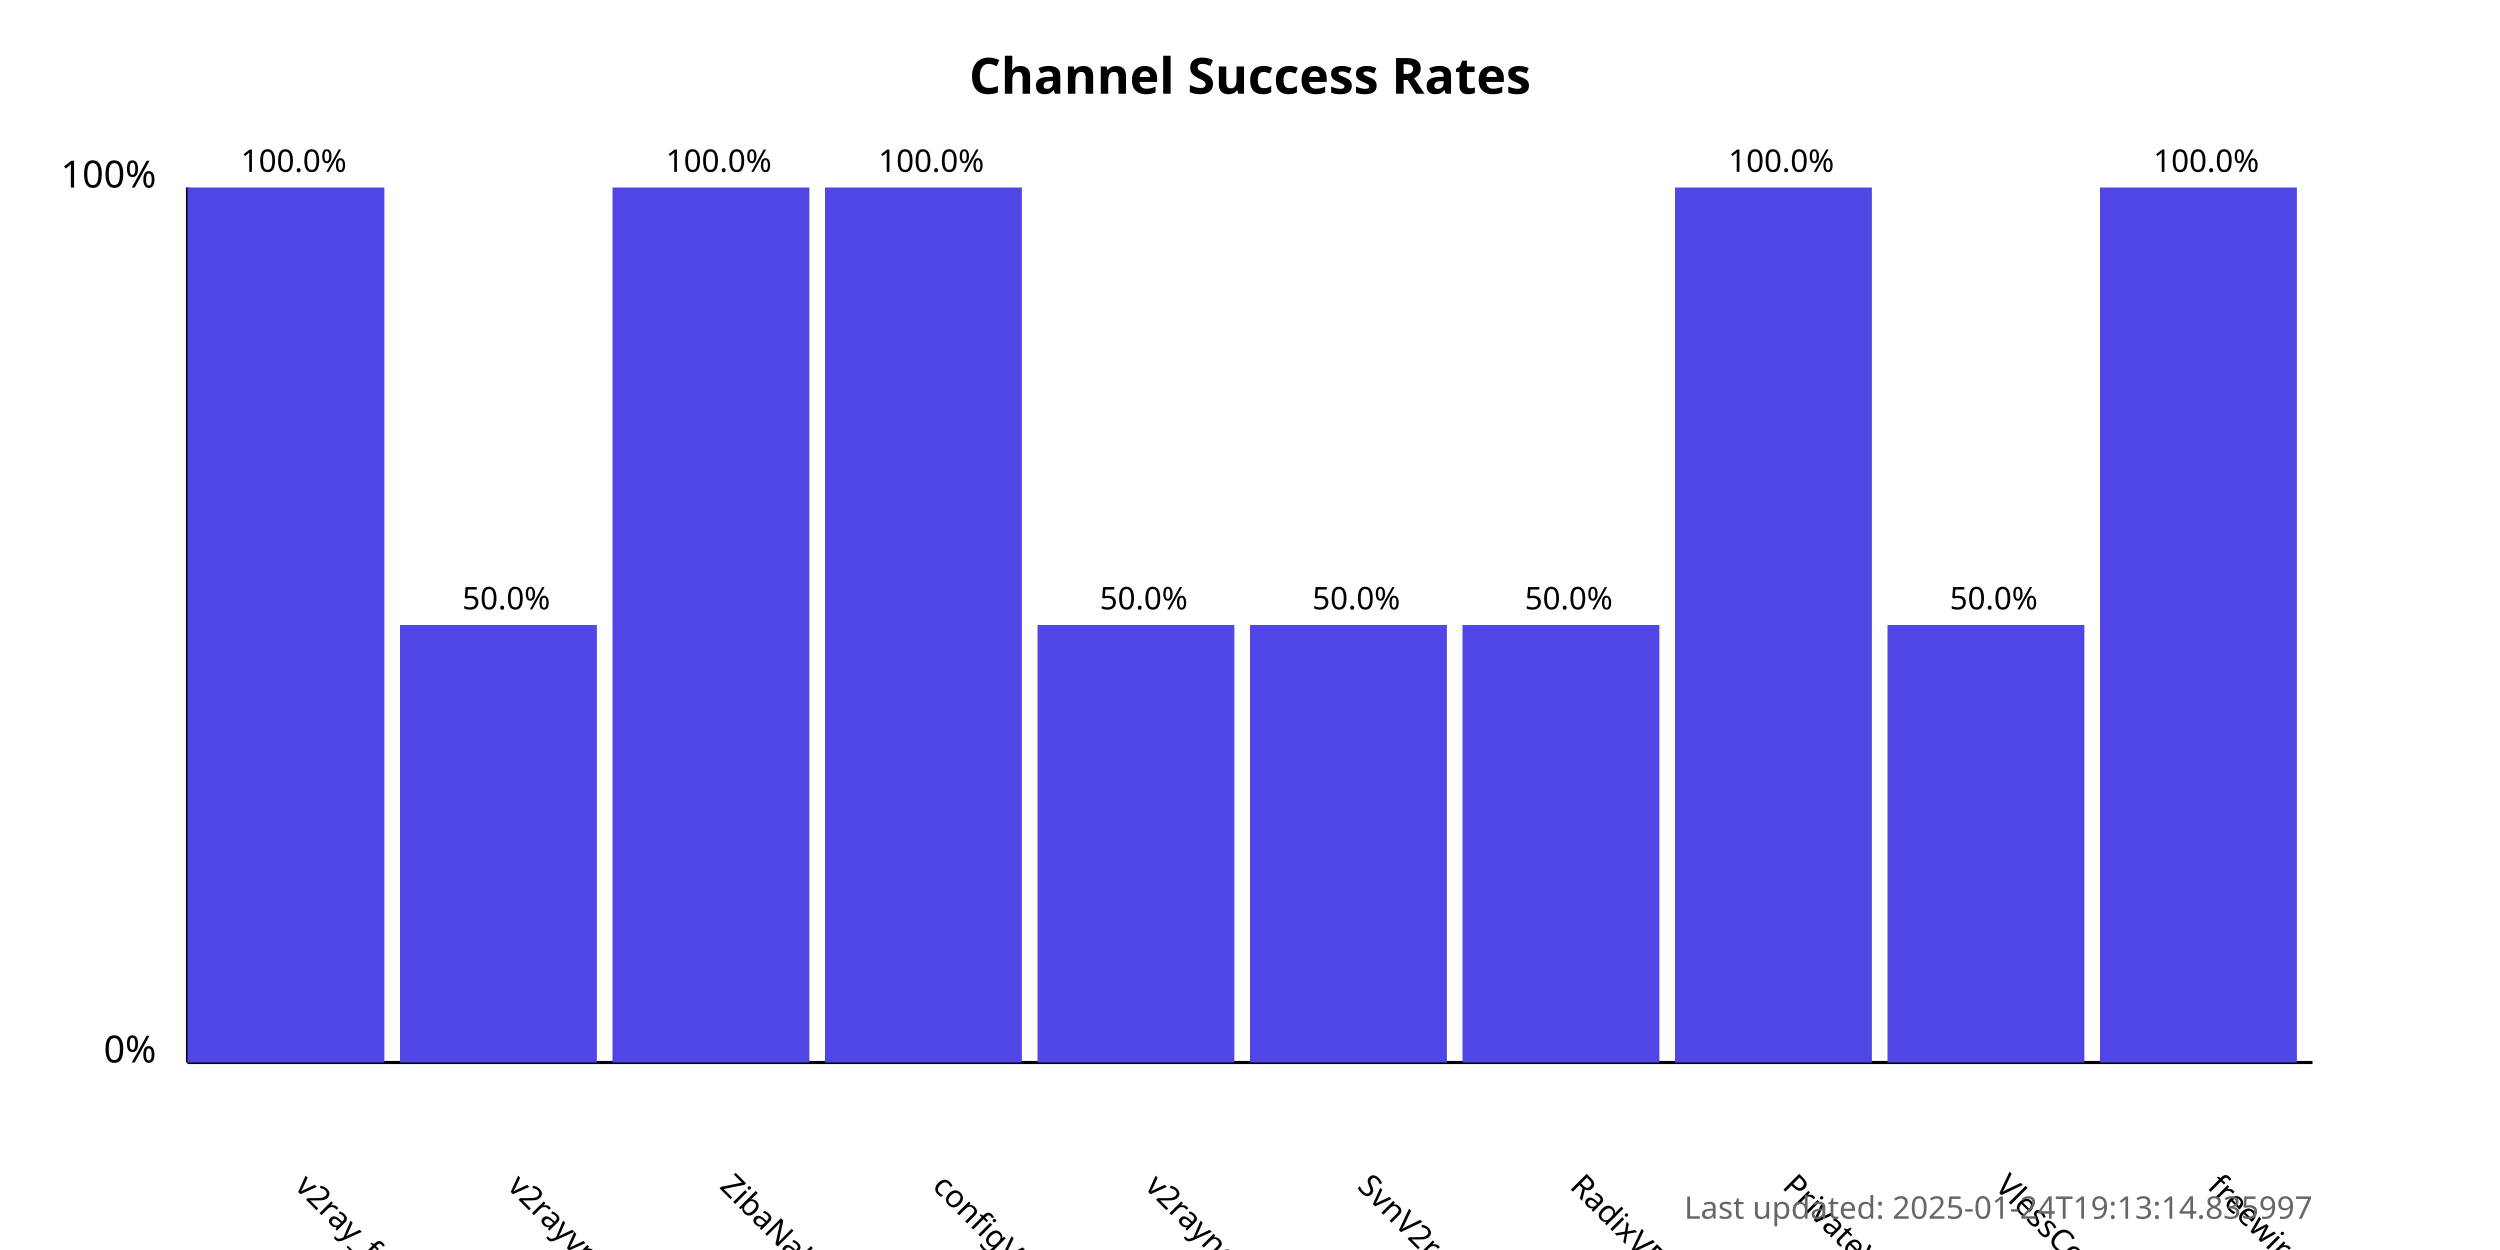
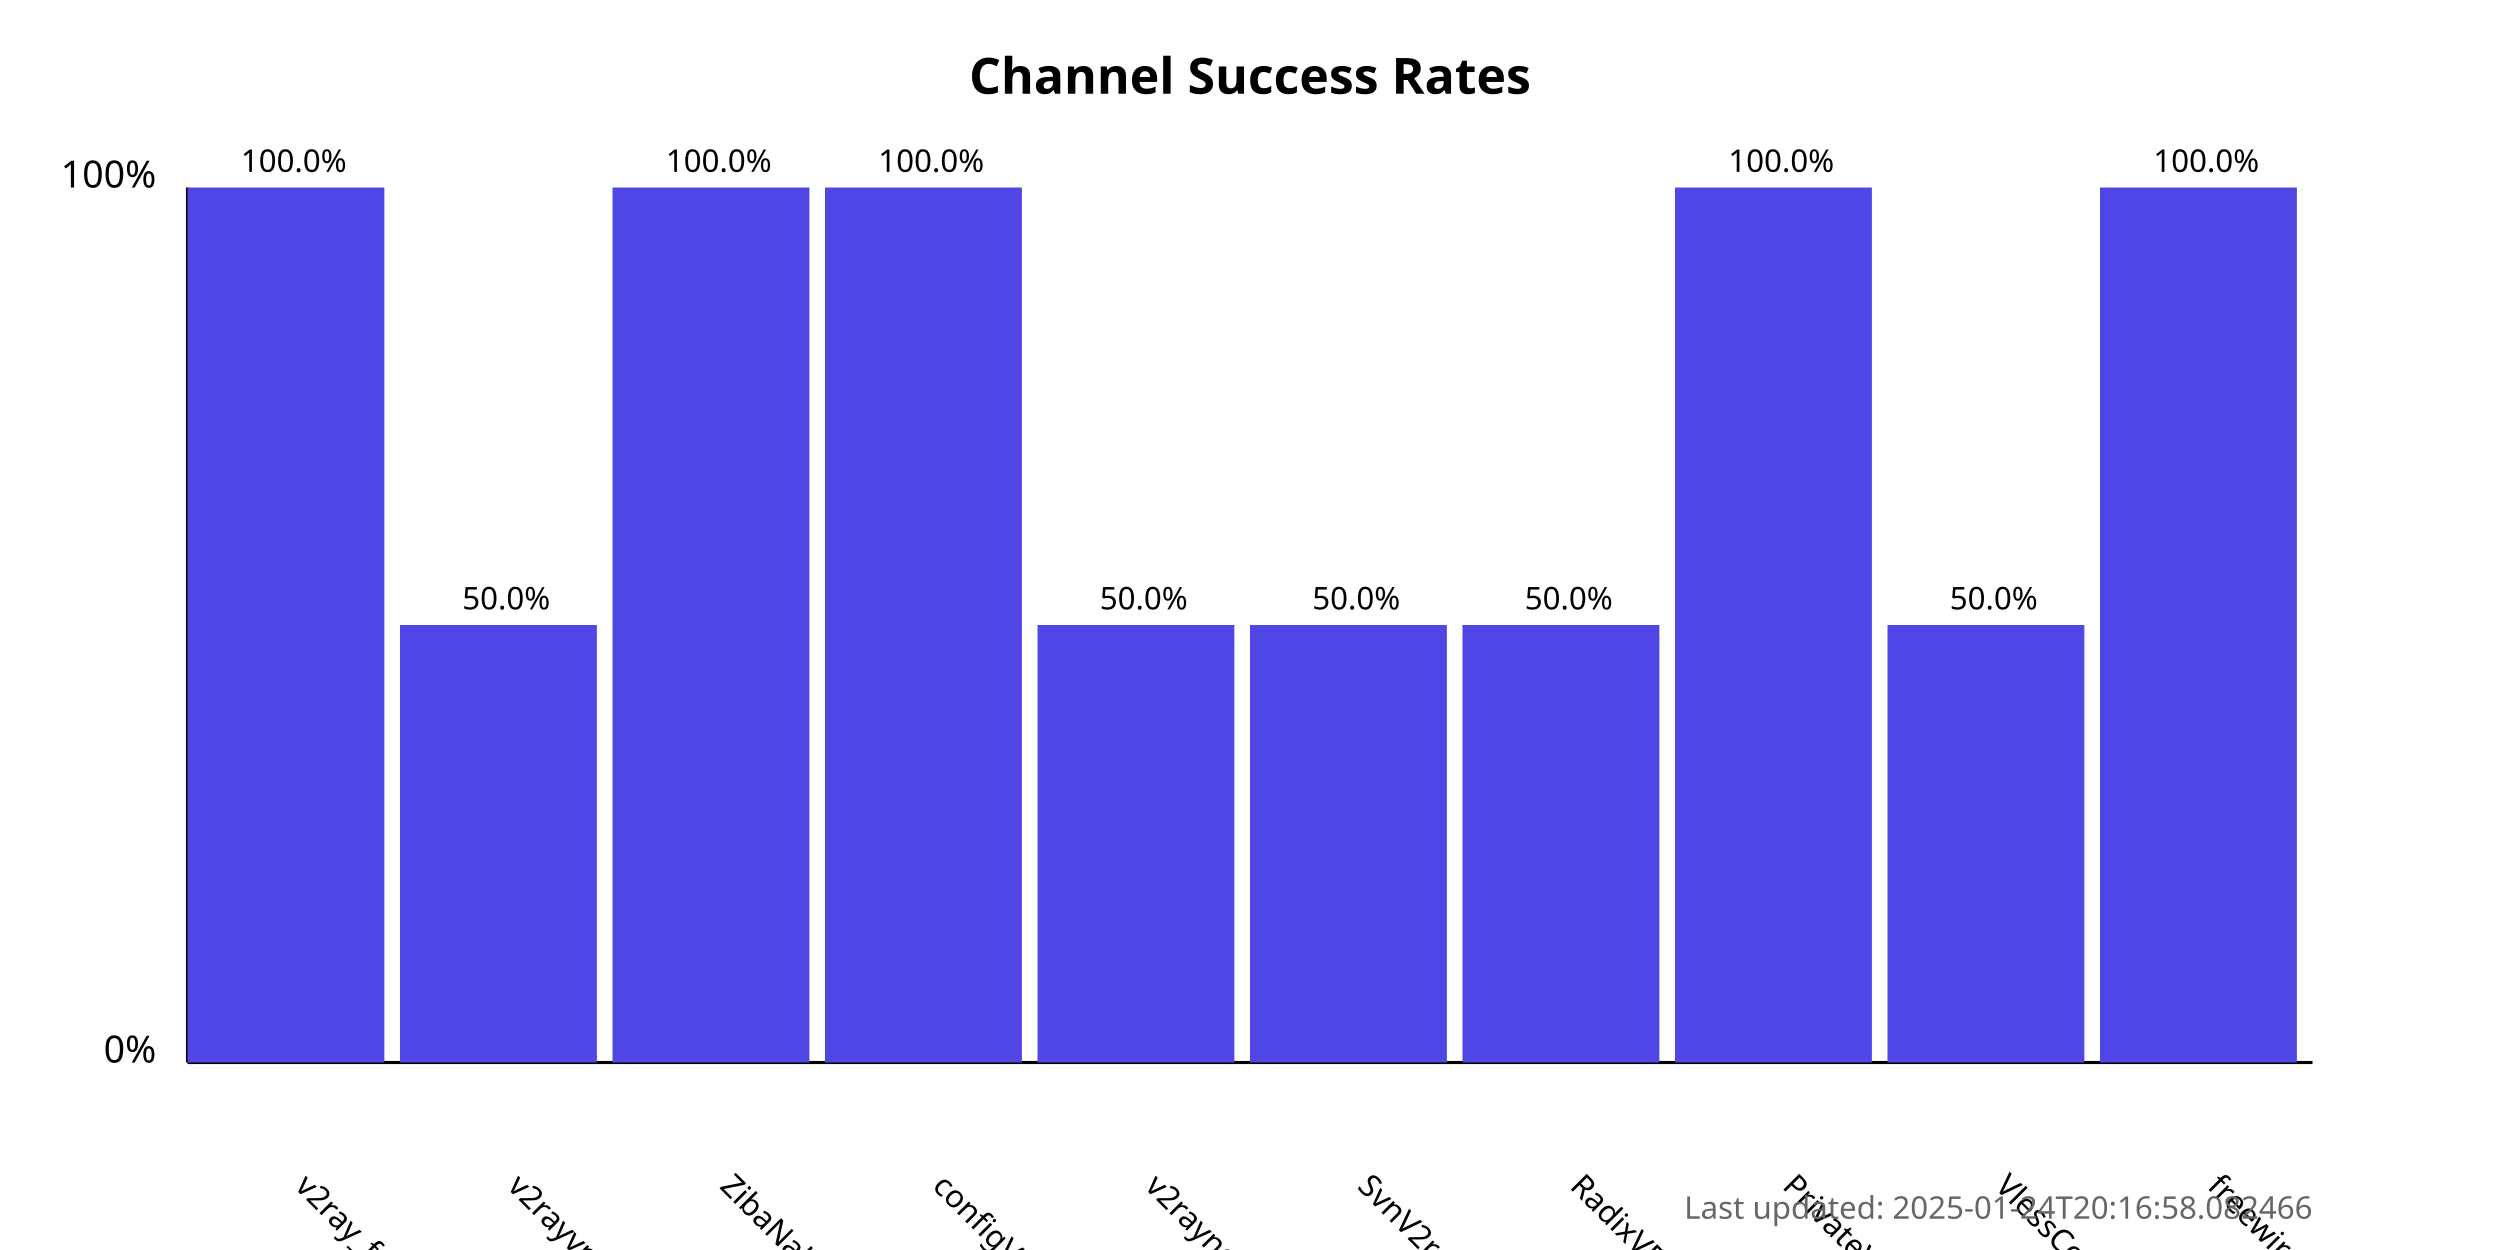
<svg xmlns="http://www.w3.org/2000/svg" width="800" height="400">
  <style>
            .chart-title { font: bold 16px sans-serif; }
            .axis-label { font: 12px sans-serif; }
            .tick-label { font: 10px sans-serif; }
            .bar { fill: #4f46e5; }
            .bar:hover { fill: #6366f1; }
            .timestamp { font: 10px sans-serif; fill: #666; }
        </style>
  <text x="400.0" y="30" text-anchor="middle" class="chart-title">
            Channel Success Rates
        </text>
  <line x1="60" y1="340" x2="60" y2="60" stroke="black" stroke-width="1" />
  <line x1="60" y1="340" x2="740" y2="340" stroke="black" stroke-width="1" />
  <text x="50" y="340" text-anchor="end" class="axis-label">0%</text>
  <text x="50" y="60" text-anchor="end" class="axis-label">100%</text>
  <g>
    <rect x="60" y="60.0" width="63.0" height="280.0" class="bar" />
    <text x="94.0" y="380" transform="rotate(45, 94.0, 380)" text-anchor="start" class="tick-label">
                v2ray_free_conf
            </text>
    <text x="94.0" y="55.0" text-anchor="middle" class="tick-label">
                100.0%
            </text>
  </g>
  <g>
    <rect x="128.0" y="200.0" width="63.0" height="140.0" class="bar" />
    <text x="162.0" y="380" transform="rotate(45, 162.0, 380)" text-anchor="start" class="tick-label">
                v2rayvpno
            </text>
    <text x="162.0" y="195.0" text-anchor="middle" class="tick-label">
                50.0%
            </text>
  </g>
  <g>
    <rect x="196.0" y="60.0" width="63.0" height="280.0" class="bar" />
    <text x="230.0" y="380" transform="rotate(45, 230.0, 380)" text-anchor="start" class="tick-label">
                ZibaNabz
            </text>
    <text x="230.0" y="55.0" text-anchor="middle" class="tick-label">
                100.0%
            </text>
  </g>
  <g>
    <rect x="264.0" y="60.0" width="63.0" height="280.0" class="bar" />
    <text x="298.0" y="380" transform="rotate(45, 298.0, 380)" text-anchor="start" class="tick-label">
                configV2rayForFree
            </text>
    <text x="298.0" y="55.0" text-anchor="middle" class="tick-label">
                100.0%
            </text>
  </g>
  <g>
    <rect x="332.0" y="200.0" width="63.0" height="140.0" class="bar" />
    <text x="366.0" y="380" transform="rotate(45, 366.0, 380)" text-anchor="start" class="tick-label">
                v2rayngvpn
            </text>
    <text x="366.0" y="195.0" text-anchor="middle" class="tick-label">
                50.0%
            </text>
  </g>
  <g>
    <rect x="400.0" y="200.0" width="63.0" height="140.0" class="bar" />
    <text x="434.0" y="380" transform="rotate(45, 434.0, 380)" text-anchor="start" class="tick-label">
                SvnV2ray
            </text>
    <text x="434.0" y="195.0" text-anchor="middle" class="tick-label">
                50.0%
            </text>
  </g>
  <g>
    <rect x="468.0" y="200.0" width="63.0" height="140.0" class="bar" />
    <text x="502.0" y="380" transform="rotate(45, 502.0, 380)" text-anchor="start" class="tick-label">
                RadixVPN
            </text>
    <text x="502.0" y="195.0" text-anchor="middle" class="tick-label">
                50.0%
            </text>
  </g>
  <g>
    <rect x="536.0" y="60.0" width="63.0" height="280.0" class="bar" />
    <text x="570.0" y="380" transform="rotate(45, 570.0, 380)" text-anchor="start" class="tick-label">
                PrivateVPNs
            </text>
    <text x="570.0" y="55.0" text-anchor="middle" class="tick-label">
                100.0%
            </text>
  </g>
  <g>
    <rect x="604.0" y="200.0" width="63.0" height="140.0" class="bar" />
    <text x="638.0" y="380" transform="rotate(45, 638.0, 380)" text-anchor="start" class="tick-label">
                VlessConfig
            </text>
    <text x="638.0" y="195.0" text-anchor="middle" class="tick-label">
                50.0%
            </text>
  </g>
  <g>
    <rect x="672.0" y="60.0" width="63.0" height="280.0" class="bar" />
    <text x="706.0" y="380" transform="rotate(45, 706.0, 380)" text-anchor="start" class="tick-label">
                freewireguard
            </text>
    <text x="706.0" y="55.0" text-anchor="middle" class="tick-label">
                100.0%
            </text>
  </g>
  <text x="740" y="390" text-anchor="end" class="timestamp">
-             Last updated: 2025-01-24T19:13:14.835997
+             Last updated: 2025-01-24T20:16:58.082466
        </text>
</svg>
